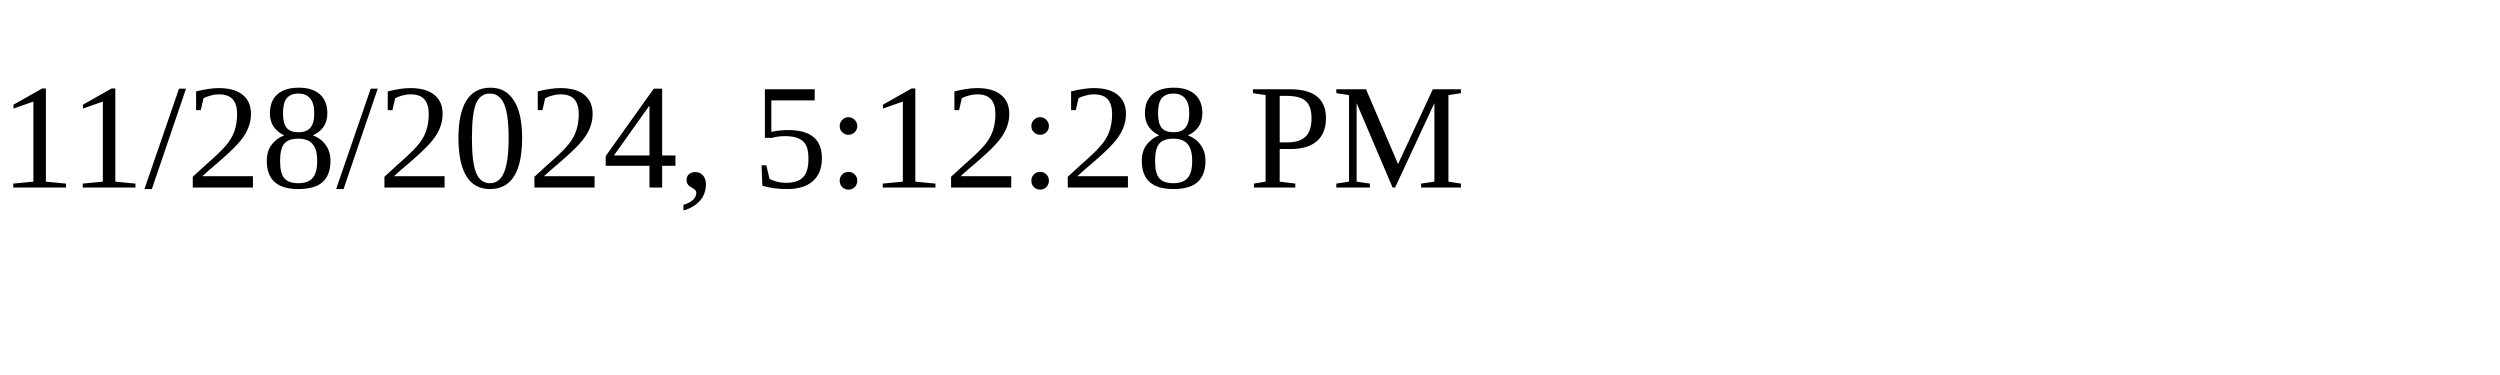
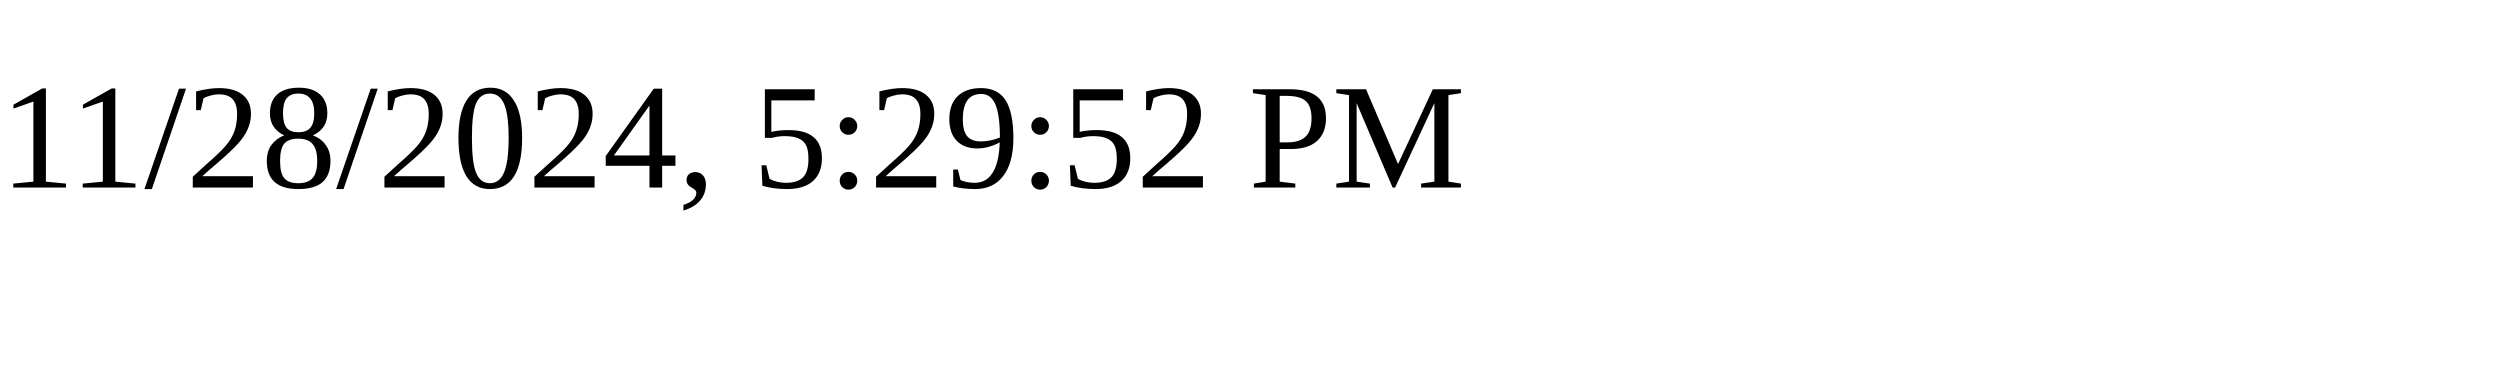
<svg xmlns="http://www.w3.org/2000/svg" height="30" width="200">
-   <text x="0" y="15">11/28/2024, 5:12:28 PM</text>
+   <text x="0" y="15">11/28/2024, 5:29:52 PM</text>
</svg>
